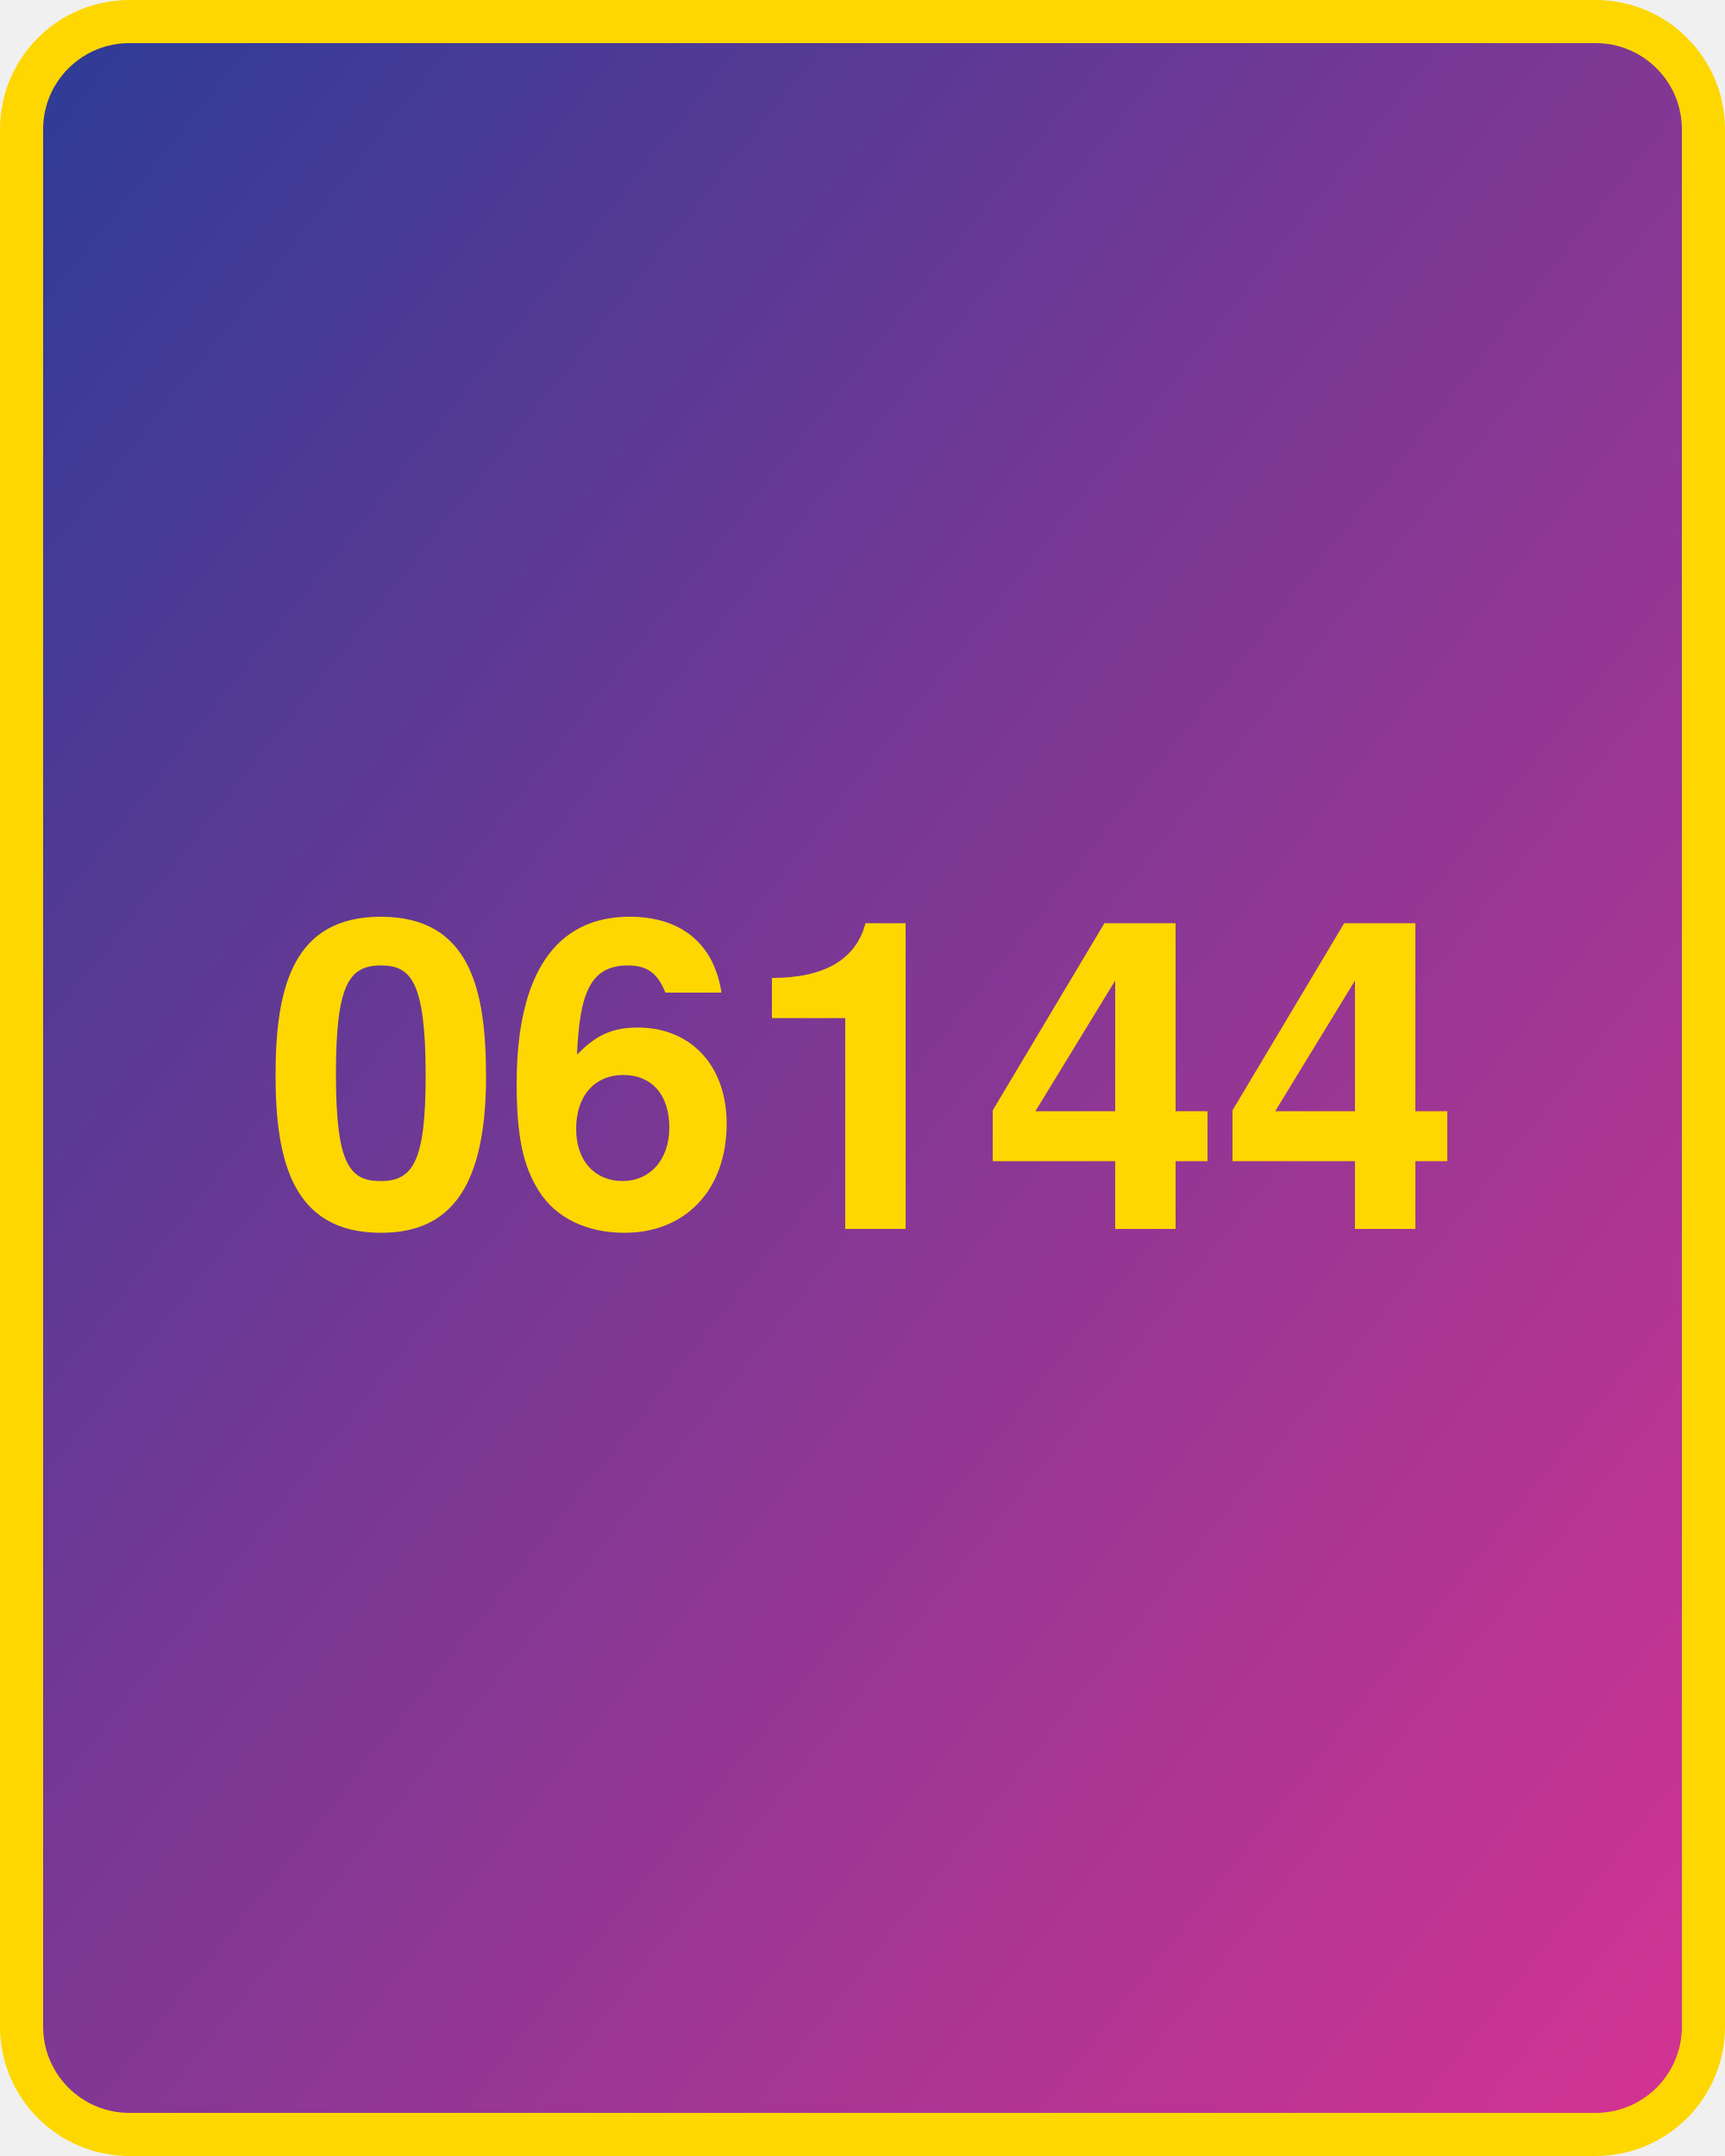
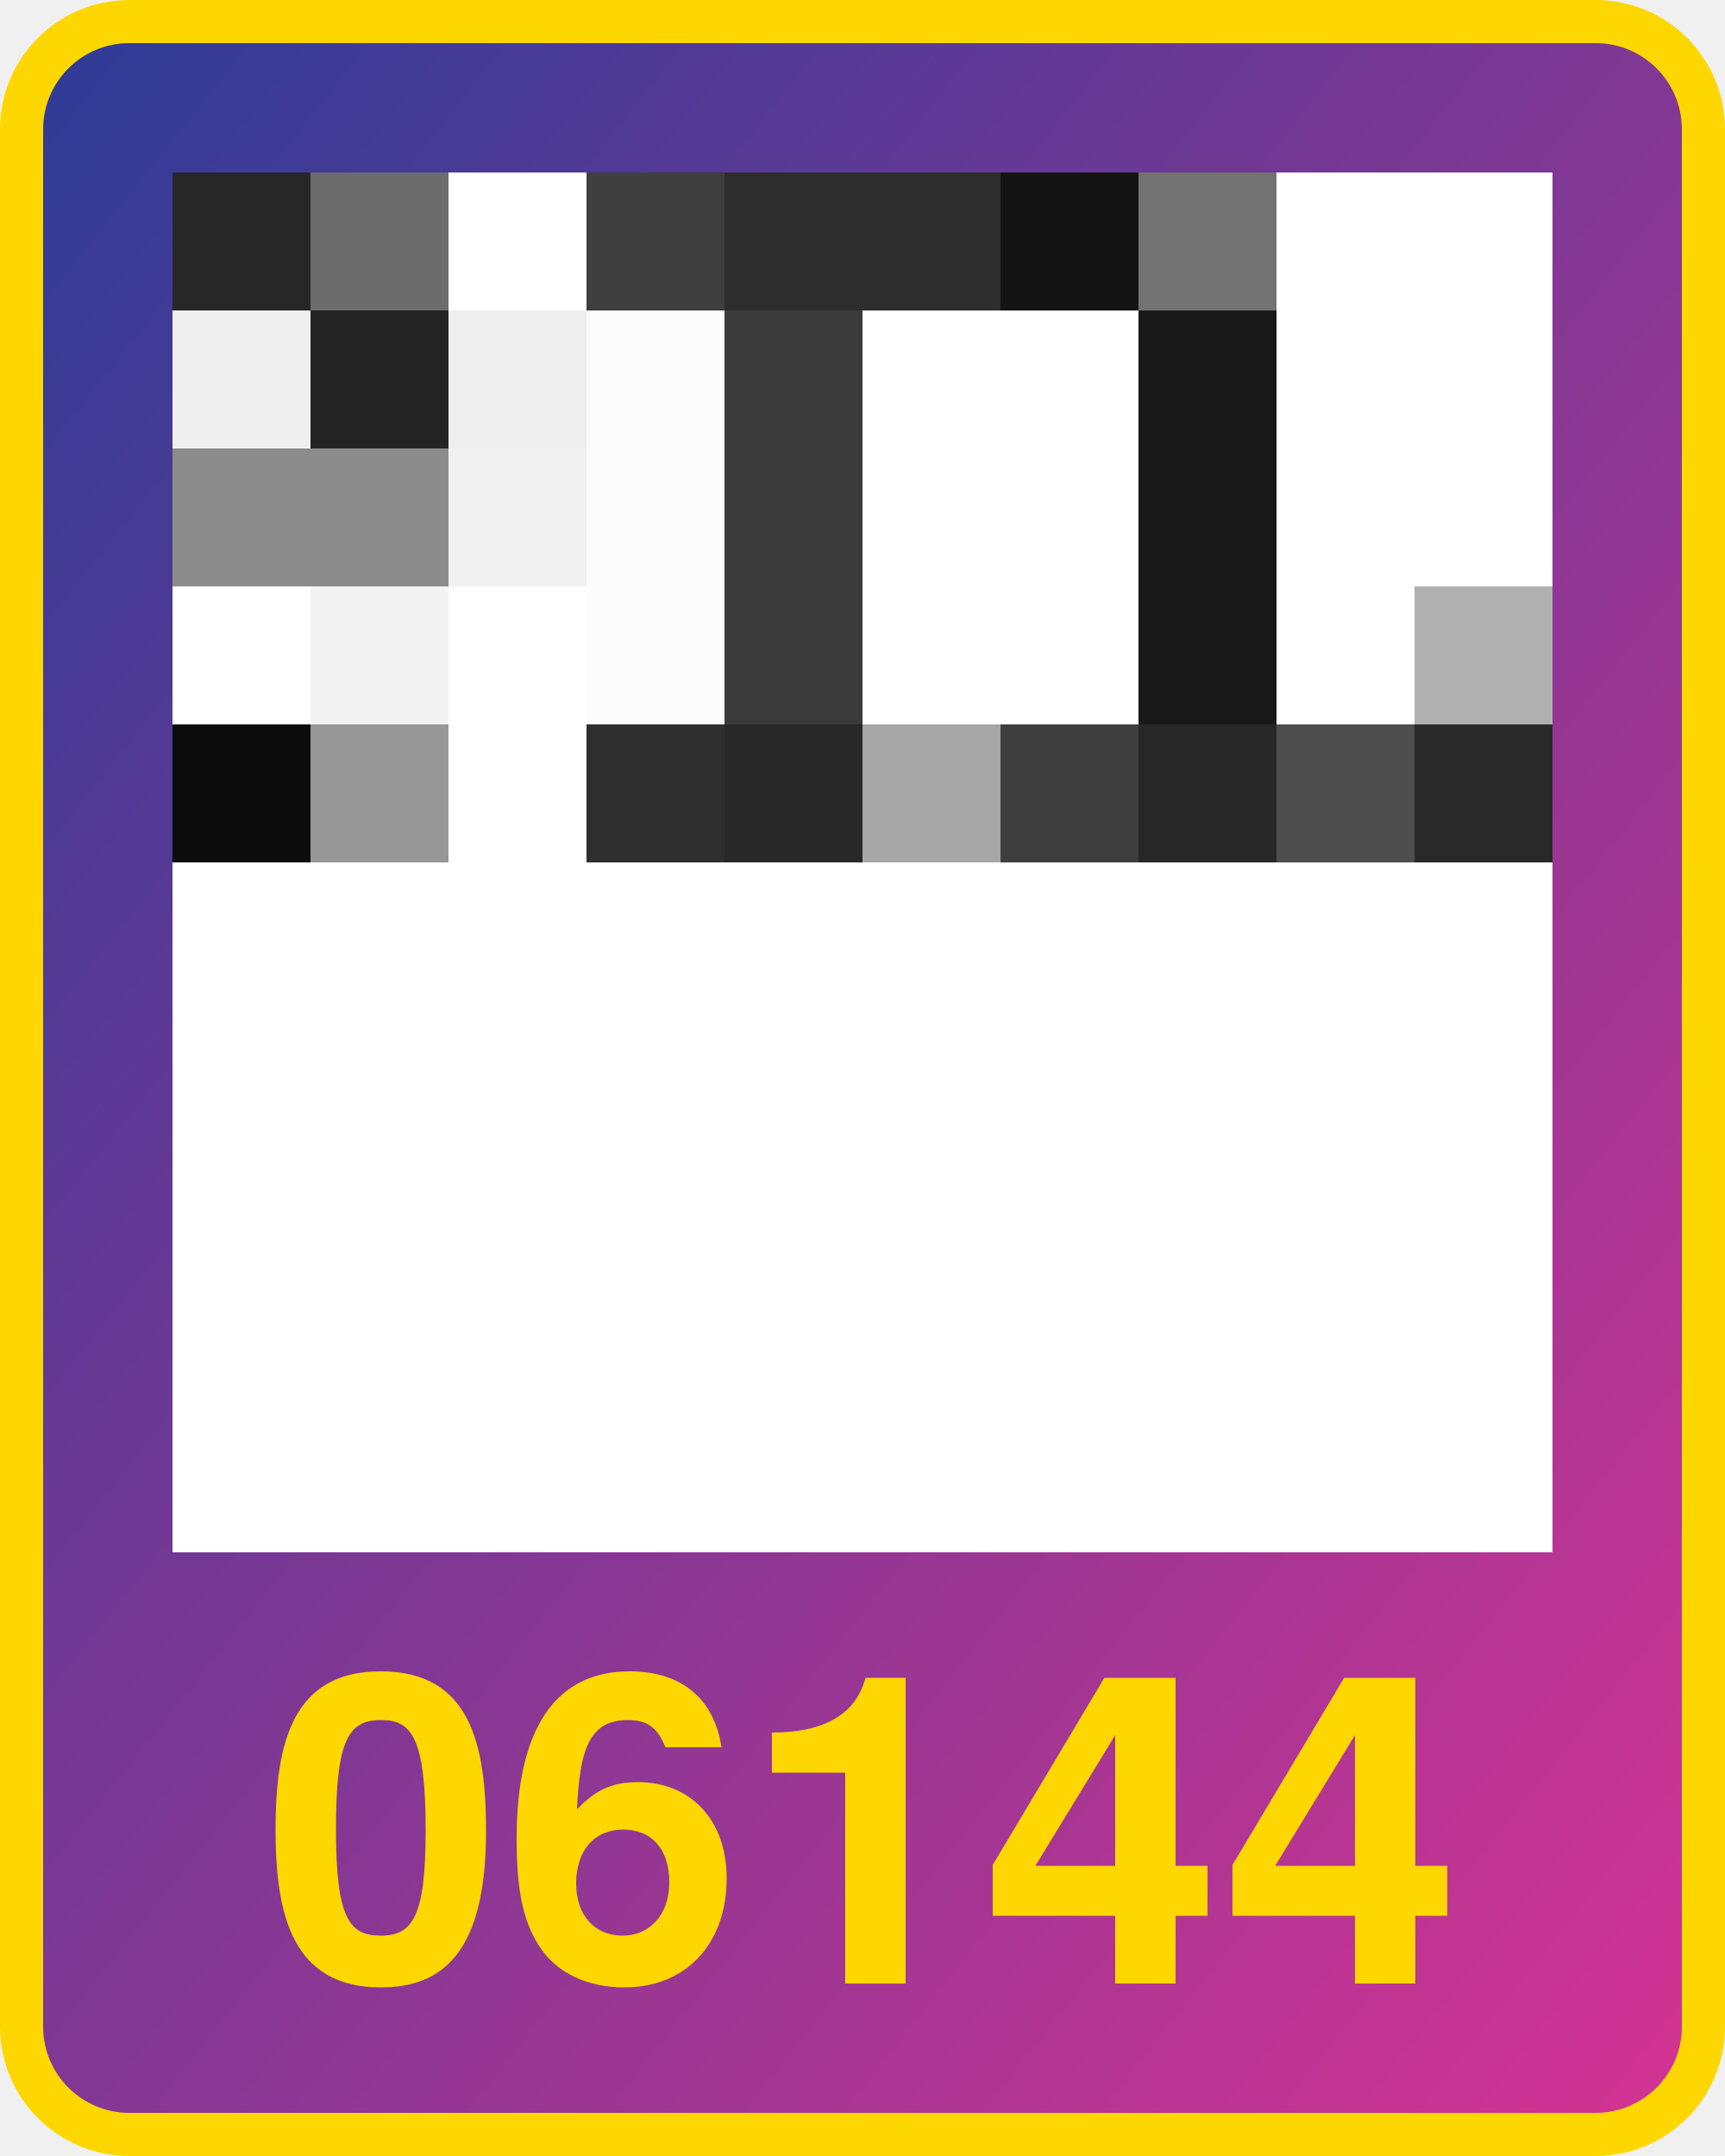
<svg xmlns="http://www.w3.org/2000/svg" width="800" height="1000">
  <defs>
    <linearGradient id="g" x1="0" x2="1" y1="0" y2="1">
      <stop offset="0%" stop-color="#2d3c96" />
      <stop offset="100%" stop-color="#d53392" />
    </linearGradient>
  </defs>
  <rect x="10" y="10" width="780" height="980" fill="url(#g)" rx="50" ry="50" stroke="gold" stroke-width="20" />
-   <text x="400" y="570" width="780" text-anchor="middle" style="font:bold 200px 'Helvetica Neue';fill:gold">06144</text>
+   <text x="400" y="920" width="780" text-anchor="middle" style="font:bold 200px 'Helvetica Neue';fill:gold">06144</text>
+   <g transform="translate(80 80) scale(64)">
+     <rect x="0" y="0" width="1" height="1" fill="#272727" />
+     <rect x="0" y="1" width="1" height="1" fill="#efefef" />
+     <rect x="0" y="2" width="1" height="1" fill="#8c8c8c" />
+     <rect x="0" y="3" width="1" height="1" fill="#ffffff" />
+     <rect x="0" y="4" width="1" height="1" fill="#0c0c0c" />
+     <rect x="0" y="5" width="1" height="1" fill="#ffffff" />
+     <rect x="0" y="6" width="1" height="1" fill="#ffffff" />
+     <rect x="0" y="7" width="1" height="1" fill="#ffffff" />
+     <rect x="0" y="8" width="1" height="1" fill="#ffffff" />
+     <rect x="0" y="9" width="1" height="1" fill="#ffffff" />
+     <rect x="1" y="0" width="1" height="1" fill="#6c6c6c" />
+     <rect x="1" y="1" width="1" height="1" fill="#242424" />
+     <rect x="1" y="2" width="1" height="1" fill="#8c8c8c" />
+     <rect x="1" y="3" width="1" height="1" fill="#f3f3f3" />
+     <rect x="1" y="4" width="1" height="1" fill="#979797" />
+     <rect x="1" y="5" width="1" height="1" fill="#ffffff" />
+     <rect x="1" y="6" width="1" height="1" fill="#ffffff" />
+     <rect x="1" y="7" width="1" height="1" fill="#ffffff" />
+     <rect x="1" y="8" width="1" height="1" fill="#ffffff" />
+     <rect x="1" y="9" width="1" height="1" fill="#ffffff" />
+     <rect x="2" y="0" width="1" height="1" fill="#ffffff" />
+     <rect x="2" y="1" width="1" height="1" fill="#eeeeee" />
+     <rect x="2" y="2" width="1" height="1" fill="#f0f0f0" />
+     <rect x="2" y="3" width="1" height="1" fill="#ffffff" />
+     <rect x="2" y="4" width="1" height="1" fill="#ffffff" />
+     <rect x="2" y="5" width="1" height="1" fill="#ffffff" />
+     <rect x="2" y="6" width="1" height="1" fill="#ffffff" />
+     <rect x="2" y="7" width="1" height="1" fill="#ffffff" />
+     <rect x="2" y="8" width="1" height="1" fill="#ffffff" />
+     <rect x="2" y="9" width="1" height="1" fill="#ffffff" />
+     <rect x="3" y="0" width="1" height="1" fill="#3f3f3f" />
+     <rect x="3" y="1" width="1" height="1" fill="#fcfcfc" />
+     <rect x="3" y="2" width="1" height="1" fill="#fcfcfc" />
+     <rect x="3" y="3" width="1" height="1" fill="#fcfcfc" />
+     <rect x="3" y="4" width="1" height="1" fill="#2f2f2f" />
+     <rect x="3" y="5" width="1" height="1" fill="#ffffff" />
+     <rect x="3" y="6" width="1" height="1" fill="#ffffff" />
+     <rect x="3" y="7" width="1" height="1" fill="#ffffff" />
+     <rect x="3" y="8" width="1" height="1" fill="#ffffff" />
+     <rect x="3" y="9" width="1" height="1" fill="#ffffff" />
+     <rect x="4" y="0" width="1" height="1" fill="#2d2d2d" />
+     <rect x="4" y="1" width="1" height="1" fill="#3b3b3b" />
+     <rect x="4" y="2" width="1" height="1" fill="#3b3b3b" />
+     <rect x="4" y="3" width="1" height="1" fill="#3b3b3b" />
+     <rect x="4" y="4" width="1" height="1" fill="#282828" />
+     <rect x="4" y="5" width="1" height="1" fill="#ffffff" />
+     <rect x="4" y="6" width="1" height="1" fill="#ffffff" />
+     <rect x="4" y="7" width="1" height="1" fill="#ffffff" />
+     <rect x="4" y="8" width="1" height="1" fill="#ffffff" />
+     <rect x="4" y="9" width="1" height="1" fill="#ffffff" />
+     <rect x="5" y="0" width="1" height="1" fill="#2d2d2d" />
+     <rect x="5" y="1" width="1" height="1" fill="#ffffff" />
+     <rect x="5" y="2" width="1" height="1" fill="#ffffff" />
+     <rect x="5" y="3" width="1" height="1" fill="#ffffff" />
+     <rect x="5" y="4" width="1" height="1" fill="#a7a7a7" />
+     <rect x="5" y="5" width="1" height="1" fill="#ffffff" />
+     <rect x="5" y="6" width="1" height="1" fill="#ffffff" />
+     <rect x="5" y="7" width="1" height="1" fill="#ffffff" />
+     <rect x="5" y="8" width="1" height="1" fill="#ffffff" />
+     <rect x="5" y="9" width="1" height="1" fill="#ffffff" />
+     <rect x="6" y="0" width="1" height="1" fill="#141414" />
+     <rect x="6" y="1" width="1" height="1" fill="#ffffff" />
+     <rect x="6" y="2" width="1" height="1" fill="#ffffff" />
+     <rect x="6" y="3" width="1" height="1" fill="#ffffff" />
+     <rect x="6" y="4" width="1" height="1" fill="#3e3e3e" />
+     <rect x="6" y="5" width="1" height="1" fill="#ffffff" />
+     <rect x="6" y="6" width="1" height="1" fill="#ffffff" />
+     <rect x="6" y="7" width="1" height="1" fill="#ffffff" />
+     <rect x="6" y="8" width="1" height="1" fill="#ffffff" />
+     <rect x="6" y="9" width="1" height="1" fill="#ffffff" />
+     <rect x="7" y="0" width="1" height="1" fill="#727272" />
+     <rect x="7" y="1" width="1" height="1" fill="#191919" />
+     <rect x="7" y="2" width="1" height="1" fill="#191919" />
+     <rect x="7" y="3" width="1" height="1" fill="#191919" />
+     <rect x="7" y="4" width="1" height="1" fill="#272727" />
+     <rect x="7" y="5" width="1" height="1" fill="#ffffff" />
+     <rect x="7" y="6" width="1" height="1" fill="#ffffff" />
+     <rect x="7" y="7" width="1" height="1" fill="#ffffff" />
+     <rect x="7" y="8" width="1" height="1" fill="#ffffff" />
+     <rect x="7" y="9" width="1" height="1" fill="#ffffff" />
+     <rect x="8" y="0" width="1" height="1" fill="#ffffff" />
+     <rect x="8" y="1" width="1" height="1" fill="#ffffff" />
+     <rect x="8" y="2" width="1" height="1" fill="#ffffff" />
+     <rect x="8" y="3" width="1" height="1" fill="#ffffff" />
+     <rect x="8" y="4" width="1" height="1" fill="#4e4e4e" />
+     <rect x="8" y="5" width="1" height="1" fill="#ffffff" />
+     <rect x="8" y="6" width="1" height="1" fill="#ffffff" />
+     <rect x="8" y="7" width="1" height="1" fill="#ffffff" />
+     <rect x="8" y="8" width="1" height="1" fill="#ffffff" />
+     <rect x="8" y="9" width="1" height="1" fill="#ffffff" />
+     <rect x="9" y="0" width="1" height="1" fill="#ffffff" />
+     <rect x="9" y="1" width="1" height="1" fill="#ffffff" />
+     <rect x="9" y="2" width="1" height="1" fill="#ffffff" />
+     <rect x="9" y="3" width="1" height="1" fill="#b1b1b1" />
+     <rect x="9" y="4" width="1" height="1" fill="#292929" />
+     <rect x="9" y="5" width="1" height="1" fill="#ffffff" />
+     <rect x="9" y="6" width="1" height="1" fill="#ffffff" />
+     <rect x="9" y="7" width="1" height="1" fill="#ffffff" />
+     <rect x="9" y="8" width="1" height="1" fill="#ffffff" />
+     <rect x="9" y="9" width="1" height="1" fill="#ffffff" />
+   </g>
</svg>
